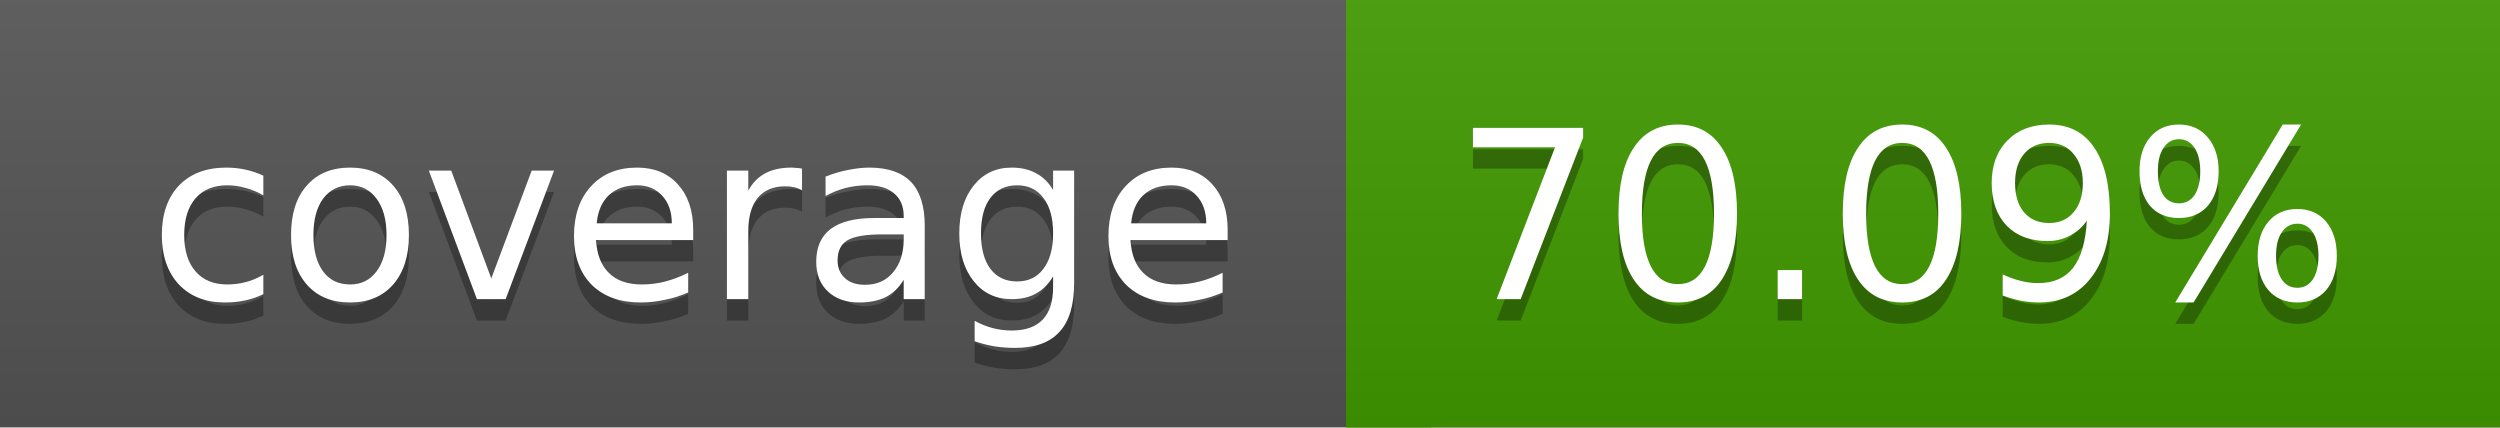
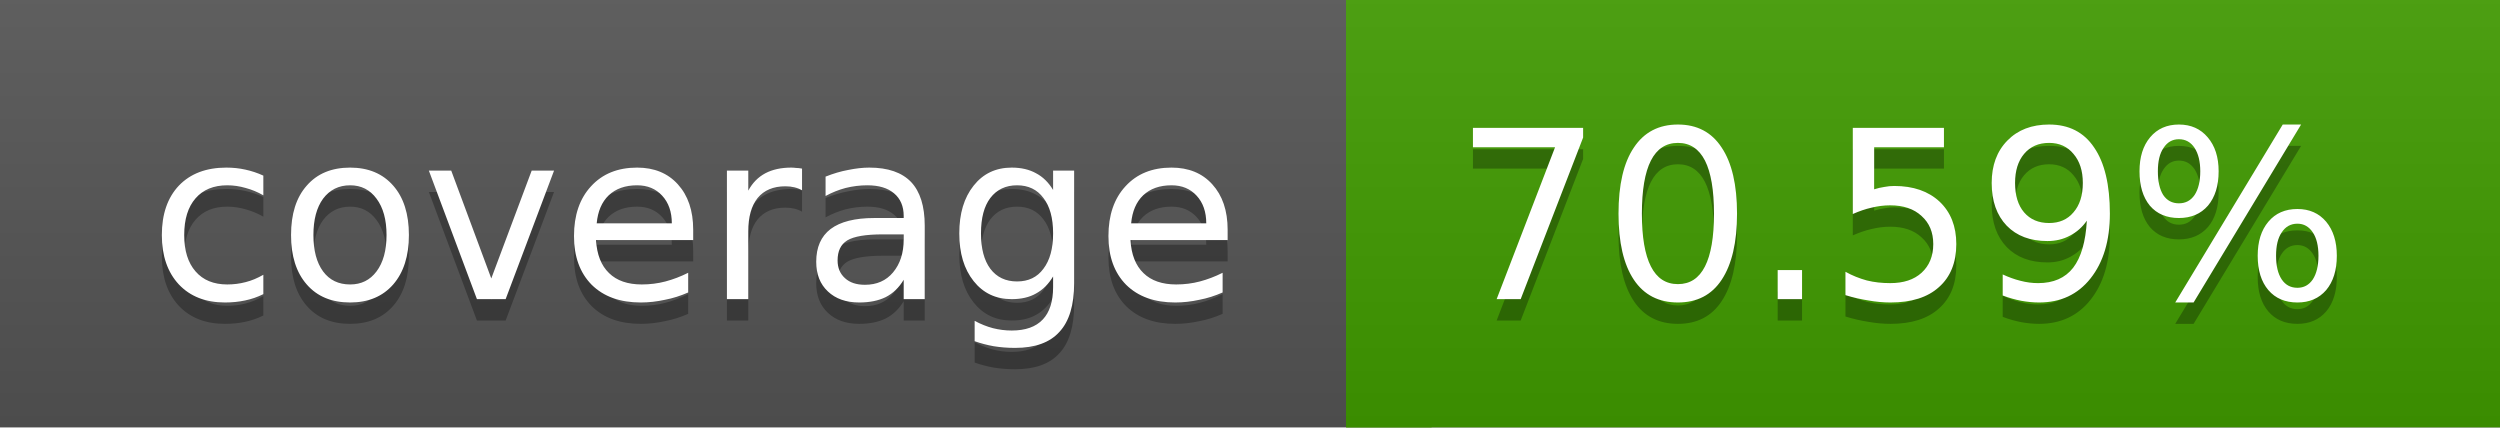
<svg xmlns="http://www.w3.org/2000/svg" width="117" height="20">
  <linearGradient id="a" x2="0" y2="100%">
    <stop offset="0" stop-color="#bbb" stop-opacity=".1" />
    <stop offset="1" stop-opacity=".1" />
  </linearGradient>
  <rect rx="0" width="117" height="20" fill="#555" />
-   <rect rx="0" x="63" width="54" height="20" fill="#429b00" />
-   <path fill="#429b00" d="M63 0h4v20h-4z" />
+   <rect rx="0" x="63" width="54" height="20" fill="#419c00" />
+   <path fill="#419c00" d="M63 0h4v20h-4z" />
  <rect rx="0" width="117" height="20" fill="url(#a)" />
  <g fill="#fff" text-anchor="middle" font-family="DejaVu Sans,Verdana,Geneva,sans-serif" font-size="11">
    <text x="32.5" y="15" fill="#010101" fill-opacity=".3">coverage</text>
    <text x="32.5" y="14">coverage</text>
-     <text x="89" y="15" fill="#010101" fill-opacity=".3">70.09%</text>
-     <text x="89" y="14">70.09%</text>
+     <text x="89" y="15" fill="#010101" fill-opacity=".3">70.59%</text>
+     <text x="89" y="14">70.59%</text>
  </g>
</svg>
